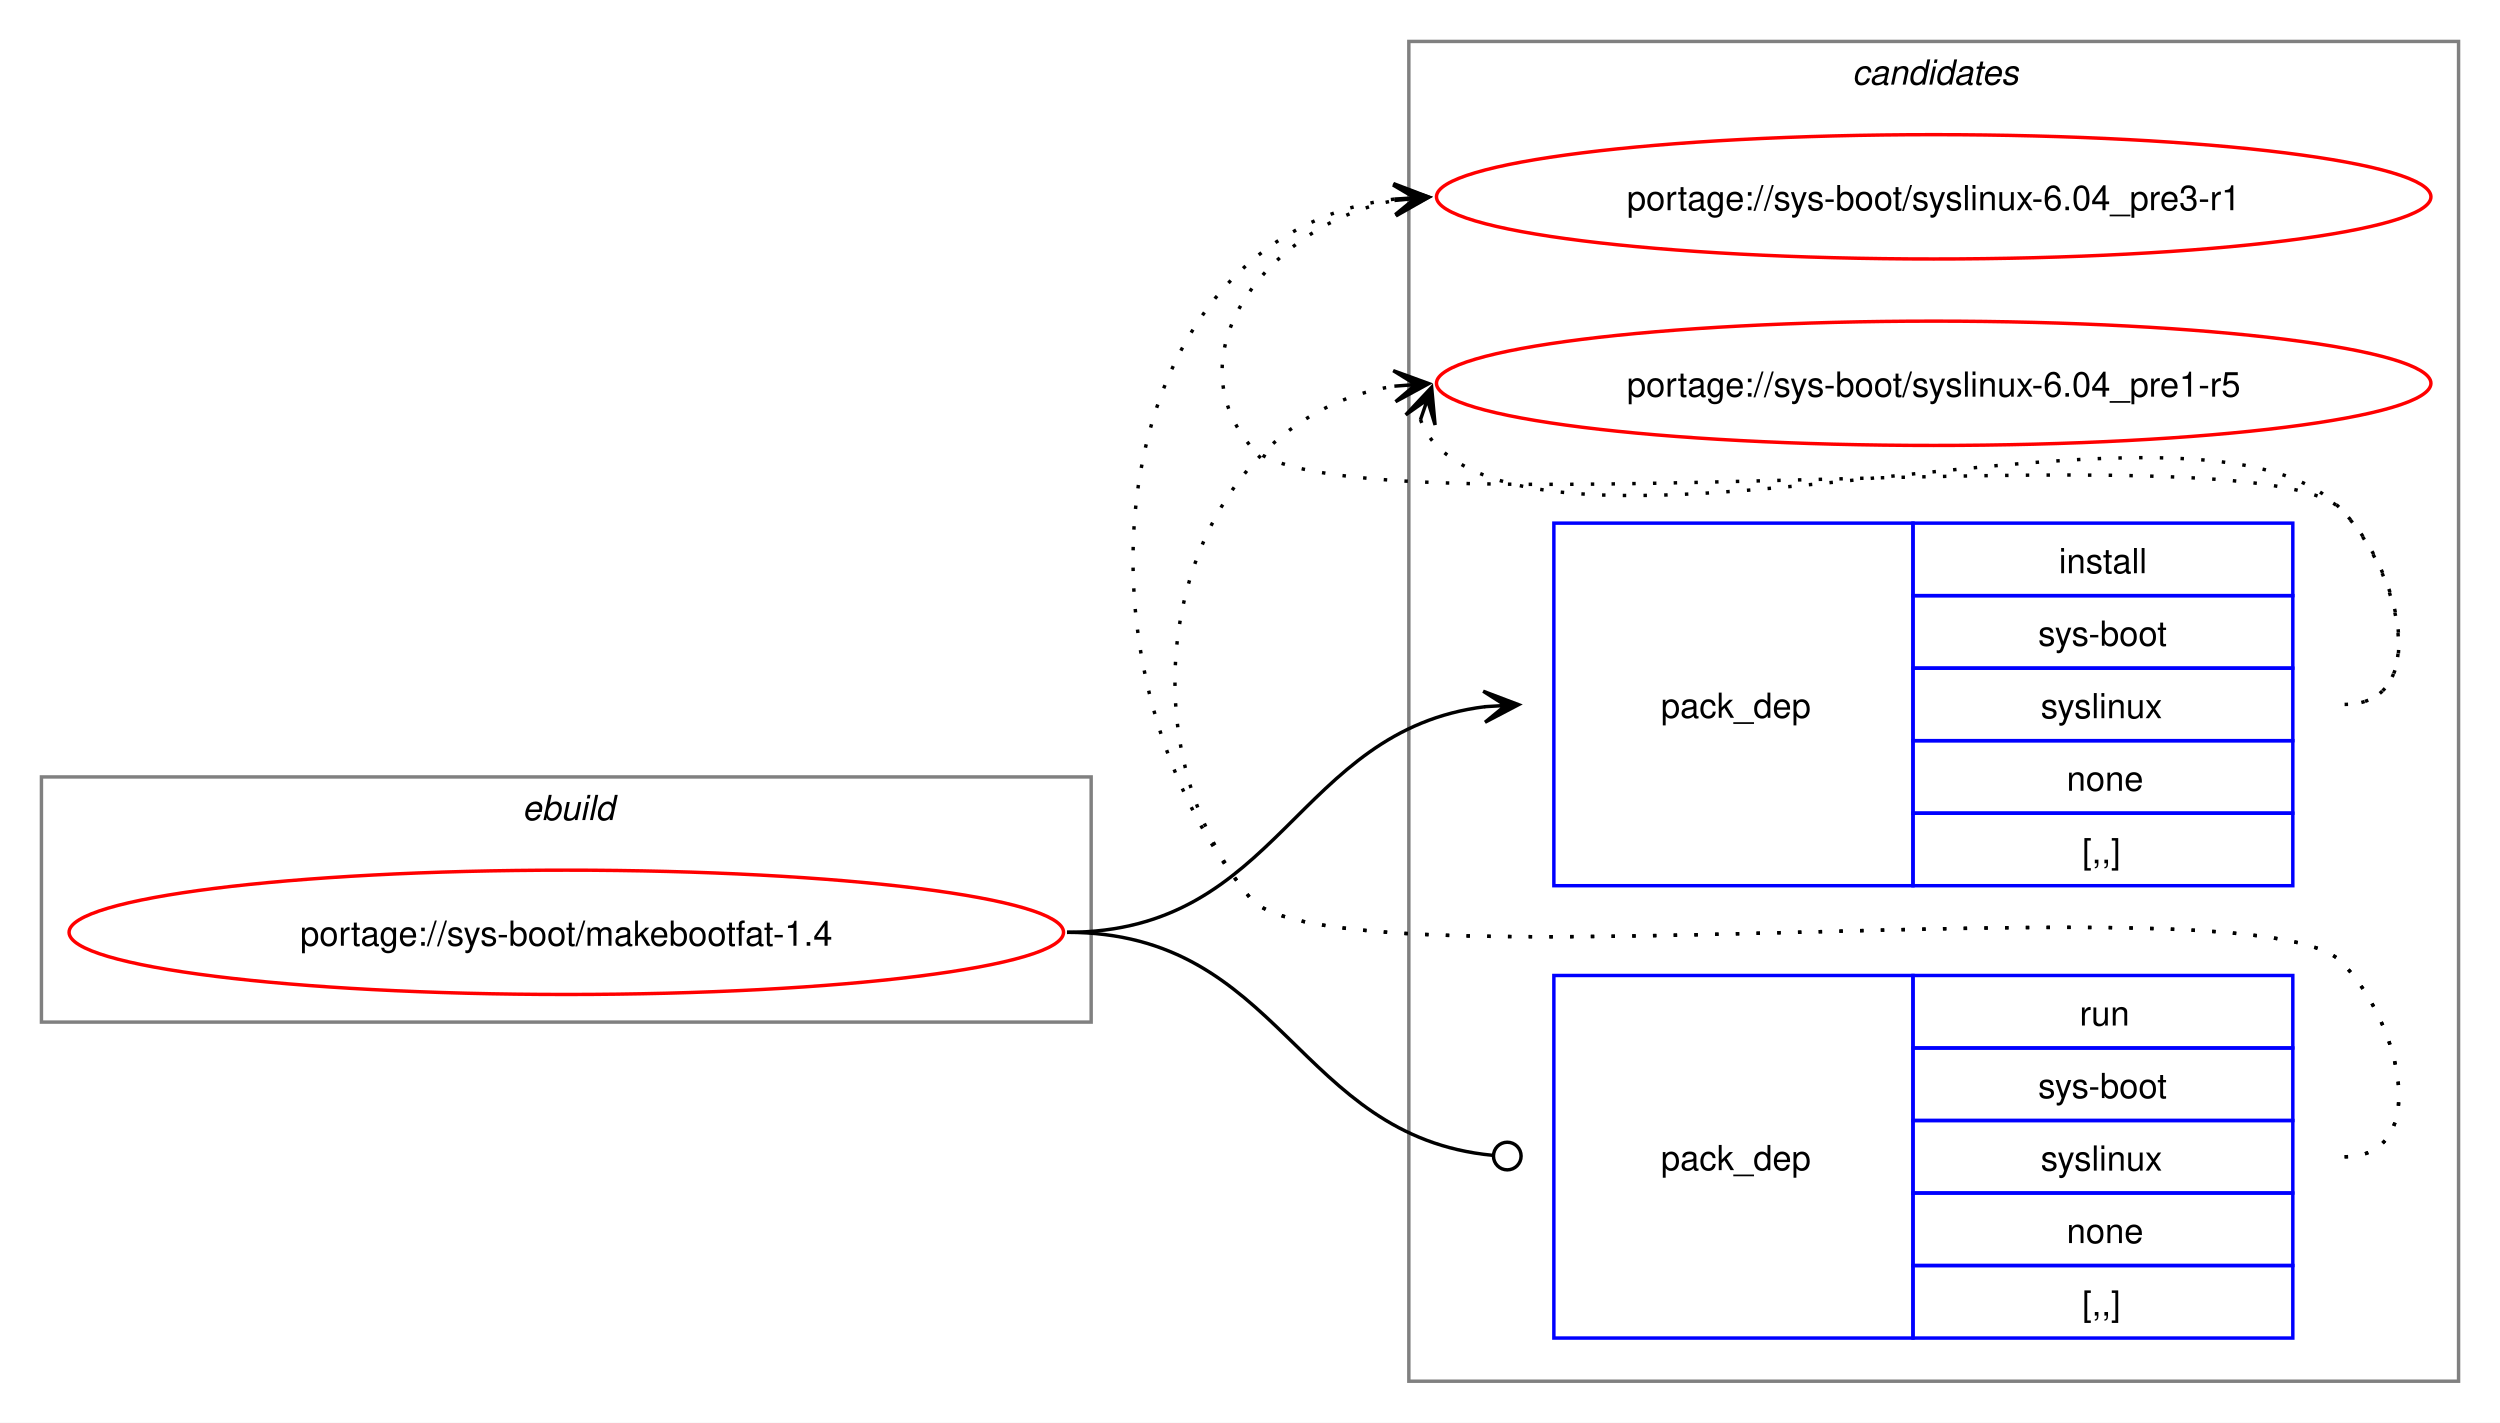
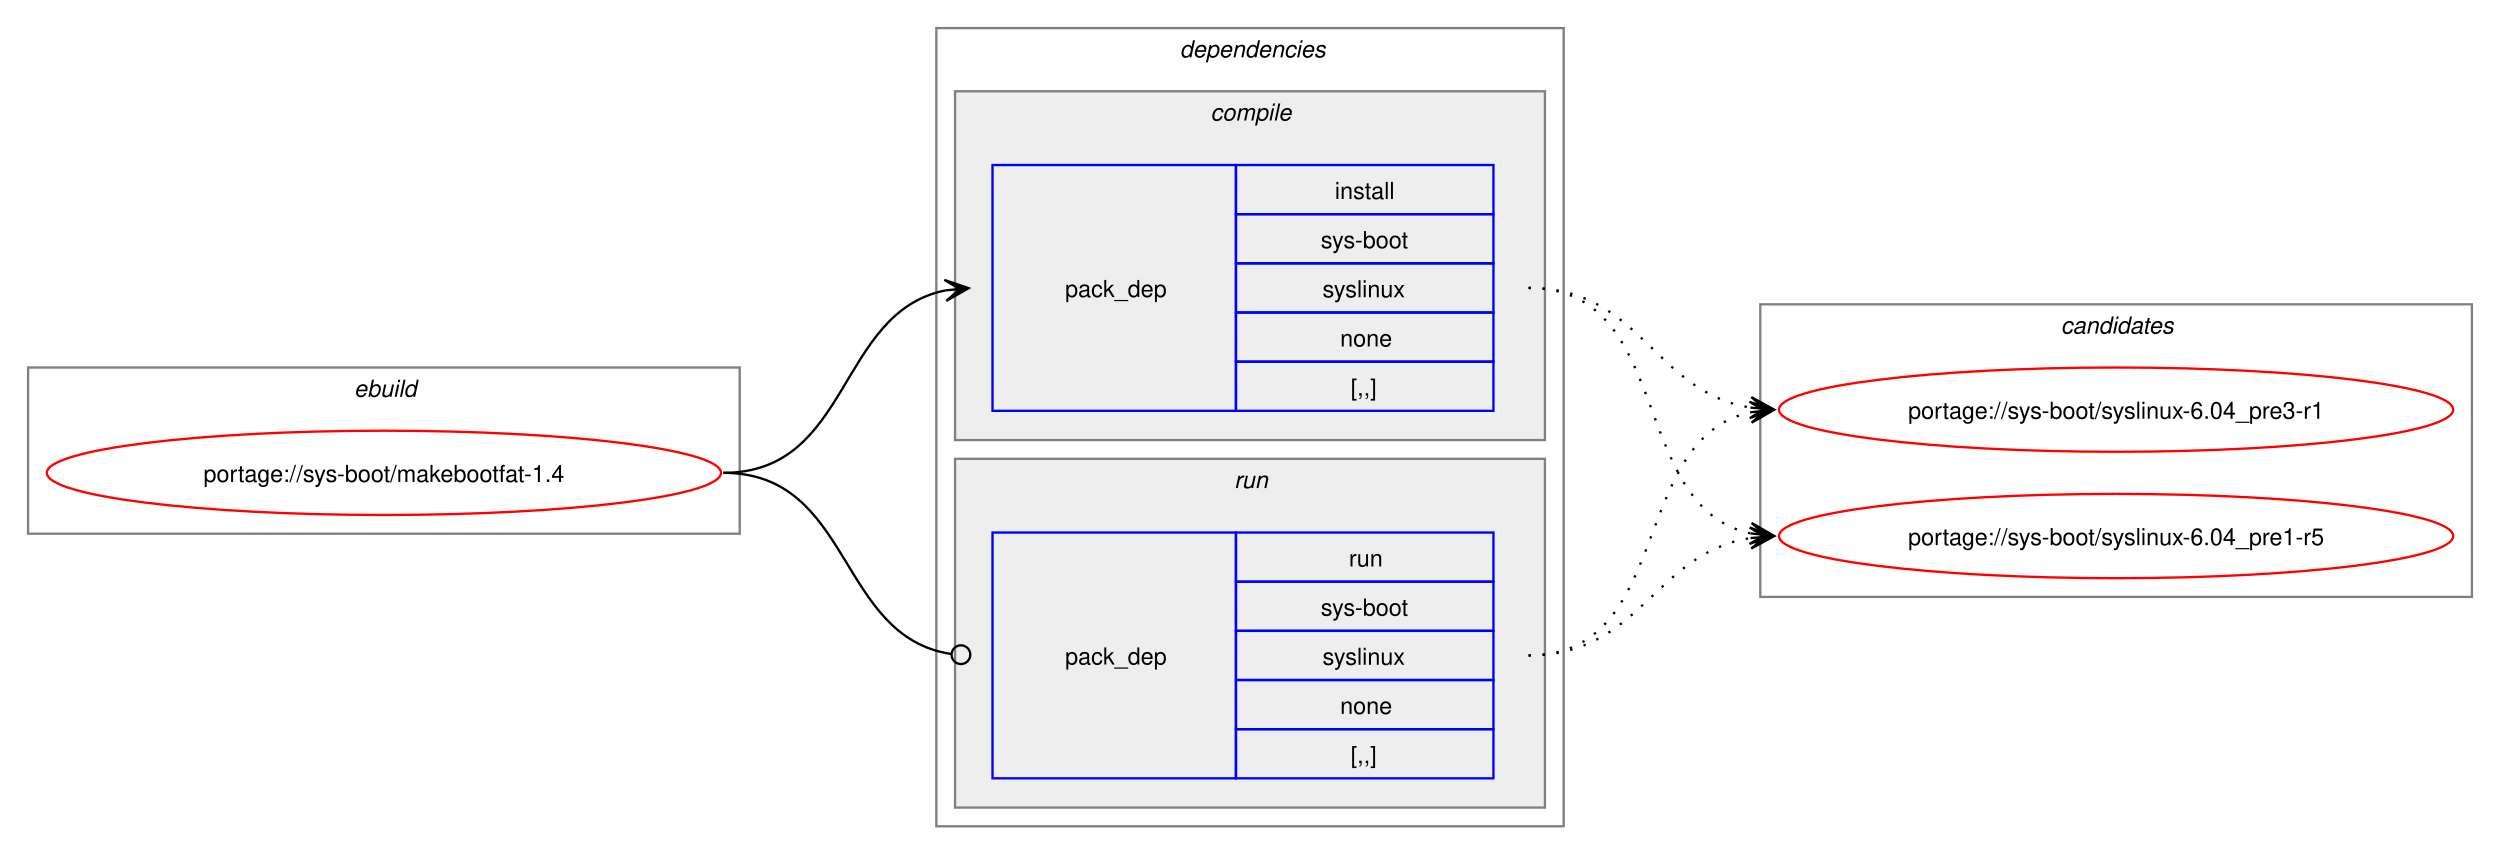
- <svg xmlns="http://www.w3.org/2000/svg" xmlns:xlink="http://www.w3.org/1999/xlink" width="724pt" height="412pt" viewBox="0.00 0.00 724.00 412.00">
-   <g id="graph0" class="graph" transform="scale(1 1) rotate(0) translate(4 408)">
-     <polygon fill="white" stroke="none" points="-4,4 -4,-408 720,-408 720,4 -4,4" />
+ <svg xmlns="http://www.w3.org/2000/svg" xmlns:xlink="http://www.w3.org/1999/xlink" width="1068pt" height="365pt" viewBox="0.00 0.00 1068.00 365.00">
+   <g id="graph0" class="graph" transform="scale(1 1) rotate(0) translate(4 361)">
+     <polygon fill="white" stroke="none" points="-4,4 -4,-361 1064,-361 1064,4 -4,4" />
+     <g id="clust1" class="cluster">
+       <polygon fill="none" stroke="gray" points="8,-133 8,-204 312,-204 312,-133 8,-133" />
+       <text text-anchor="start" x="147.25" y="-191.5" font-family="Helvetica,sans-Serif" font-style="italic" font-size="10.00">ebuild</text>
+     </g>
+     <g id="clust2" class="cluster">
+       <polygon fill="none" stroke="gray" points="396,-8 396,-349 664,-349 664,-8 396,-8" />
+       <text text-anchor="start" x="500" y="-336.5" font-family="Helvetica,sans-Serif" font-style="italic" font-size="10.00">dependencies</text>
+     </g>
+     <g id="clust3" class="cluster">
+       <polygon fill="#eeeeee" stroke="gray" points="404,-173 404,-322 656,-322 656,-173 404,-173" />
+       <text text-anchor="start" x="513.12" y="-309.5" font-family="Helvetica,sans-Serif" font-style="italic" font-size="10.00">compile</text>
+     </g>
+     <g id="clust6" class="cluster">
+       <polygon fill="#eeeeee" stroke="gray" points="404,-16 404,-165 656,-165 656,-16 404,-16" />
+       <text text-anchor="start" x="523.25" y="-152.5" font-family="Helvetica,sans-Serif" font-style="italic" font-size="10.00">run</text>
+     </g>
    <g id="clust8" class="cluster">
-       <polygon fill="none" stroke="gray" points="404,-8 404,-396 708,-396 708,-8 404,-8" />
-       <text text-anchor="start" x="532.38" y="-383.5" font-family="Helvetica,sans-Serif" font-style="italic" font-size="10.00">candidates</text>
-     </g>
-     <g id="clust1" class="cluster">
-       <polygon fill="none" stroke="gray" points="8,-112 8,-183 312,-183 312,-112 8,-112" />
-       <text text-anchor="start" x="147.25" y="-170.5" font-family="Helvetica,sans-Serif" font-style="italic" font-size="10.00">ebuild</text>
+       <polygon fill="none" stroke="gray" points="748,-106 748,-231 1052,-231 1052,-106 748,-106" />
+       <text text-anchor="start" x="876.38" y="-218.5" font-family="Helvetica,sans-Serif" font-style="italic" font-size="10.00">candidates</text>
    </g>
    <g id="node1" class="node">
      <g id="a_node1">
        <a xlink:href="../sys-boot/makebootfat-1.4.svg" xlink:title="portage://sys-boot/makebootfat-1.4">
-           <ellipse fill="none" stroke="red" cx="160" cy="-138" rx="144" ry="18" />
-           <text text-anchor="middle" x="160" y="-134.12" font-family="Helvetica,sans-Serif" font-size="10.00">portage://sys-boot/makebootfat-1.4</text>
+           <ellipse fill="none" stroke="red" cx="160" cy="-159" rx="144" ry="18" />
+           <text text-anchor="middle" x="160" y="-155.12" font-family="Helvetica,sans-Serif" font-size="10.00">portage://sys-boot/makebootfat-1.4</text>
        </a>
      </g>
    </g>
    <g id="node2" class="node">
-       <polygon fill="none" stroke="blue" points="446,-151.5 446,-256.5 550,-256.5 550,-151.5 446,-151.5" />
-       <text text-anchor="start" x="477" y="-200.12" font-family="Helvetica,sans-Serif" font-size="10.00">pack_dep</text>
-       <polygon fill="none" stroke="blue" points="550,-235.5 550,-256.5 660,-256.5 660,-235.5 550,-235.5" />
-       <text text-anchor="start" x="592.25" y="-242" font-family="Helvetica,sans-Serif" font-size="10.00">install</text>
-       <polygon fill="none" stroke="blue" points="550,-214.5 550,-235.5 660,-235.5 660,-214.5 550,-214.5" />
-       <text text-anchor="start" x="586.25" y="-221" font-family="Helvetica,sans-Serif" font-size="10.00">sys-boot</text>
-       <polygon fill="none" stroke="blue" points="550,-193.5 550,-214.5 660,-214.5 660,-193.5 550,-193.5" />
-       <text text-anchor="start" x="587" y="-200" font-family="Helvetica,sans-Serif" font-size="10.00">syslinux</text>
-       <polygon fill="none" stroke="blue" points="550,-172.5 550,-193.5 660,-193.5 660,-172.5 550,-172.5" />
-       <text text-anchor="start" x="594.5" y="-179" font-family="Helvetica,sans-Serif" font-size="10.00">none</text>
-       <polygon fill="none" stroke="blue" points="550,-151.5 550,-172.5 660,-172.5 660,-151.5 550,-151.5" />
-       <text text-anchor="start" x="599" y="-158" font-family="Helvetica,sans-Serif" font-size="10.00">[,,]</text>
+       <polygon fill="none" stroke="blue" points="420,-185.5 420,-290.5 524,-290.5 524,-185.5 420,-185.5" />
+       <text text-anchor="start" x="451" y="-234.12" font-family="Helvetica,sans-Serif" font-size="10.00">pack_dep</text>
+       <polygon fill="none" stroke="blue" points="524,-269.5 524,-290.5 634,-290.5 634,-269.5 524,-269.5" />
+       <text text-anchor="start" x="566.25" y="-276" font-family="Helvetica,sans-Serif" font-size="10.00">install</text>
+       <polygon fill="none" stroke="blue" points="524,-248.5 524,-269.5 634,-269.5 634,-248.5 524,-248.5" />
+       <text text-anchor="start" x="560.25" y="-255" font-family="Helvetica,sans-Serif" font-size="10.00">sys-boot</text>
+       <polygon fill="none" stroke="blue" points="524,-227.5 524,-248.5 634,-248.5 634,-227.5 524,-227.5" />
+       <text text-anchor="start" x="561" y="-234" font-family="Helvetica,sans-Serif" font-size="10.00">syslinux</text>
+       <polygon fill="none" stroke="blue" points="524,-206.5 524,-227.5 634,-227.5 634,-206.5 524,-206.5" />
+       <text text-anchor="start" x="568.5" y="-213" font-family="Helvetica,sans-Serif" font-size="10.00">none</text>
+       <polygon fill="none" stroke="blue" points="524,-185.5 524,-206.5 634,-206.5 634,-185.5 524,-185.5" />
+       <text text-anchor="start" x="573" y="-192" font-family="Helvetica,sans-Serif" font-size="10.00">[,,]</text>
    </g>
    <g id="edge1" class="edge">
-       <path fill="none" stroke="black" d="M305,-138C366.75,-138 371.09,-196.49 426.11,-203.35" />
-       <polygon fill="black" stroke="black" points="435.78,-203.93 425.53,-207.82 432.01,-203.7 425.8,-203.33 425.8,-203.33 425.8,-203.33 432.01,-203.7 426.07,-198.84 435.78,-203.93" />
+       <path fill="none" stroke="black" d="M305,-159C359.74,-159 353.49,-227.57 399.89,-236.94" />
+       <polygon fill="black" stroke="black" points="409.79,-237.88 399.41,-241.42 406.02,-237.53 399.83,-236.94 399.83,-236.94 399.83,-236.94 406.02,-237.53 400.26,-232.46 409.79,-237.88" />
    </g>
    <g id="node3" class="node">
-       <polygon fill="none" stroke="blue" points="446,-20.5 446,-125.5 550,-125.5 550,-20.5 446,-20.5" />
-       <text text-anchor="start" x="477" y="-69.12" font-family="Helvetica,sans-Serif" font-size="10.00">pack_dep</text>
-       <polygon fill="none" stroke="blue" points="550,-104.5 550,-125.5 660,-125.5 660,-104.5 550,-104.5" />
-       <text text-anchor="start" x="598.25" y="-111" font-family="Helvetica,sans-Serif" font-size="10.00">run</text>
-       <polygon fill="none" stroke="blue" points="550,-83.5 550,-104.5 660,-104.5 660,-83.5 550,-83.5" />
-       <text text-anchor="start" x="586.25" y="-90" font-family="Helvetica,sans-Serif" font-size="10.00">sys-boot</text>
-       <polygon fill="none" stroke="blue" points="550,-62.5 550,-83.5 660,-83.5 660,-62.5 550,-62.5" />
-       <text text-anchor="start" x="587" y="-69" font-family="Helvetica,sans-Serif" font-size="10.00">syslinux</text>
-       <polygon fill="none" stroke="blue" points="550,-41.5 550,-62.5 660,-62.5 660,-41.5 550,-41.5" />
-       <text text-anchor="start" x="594.5" y="-48" font-family="Helvetica,sans-Serif" font-size="10.00">none</text>
-       <polygon fill="none" stroke="blue" points="550,-20.5 550,-41.5 660,-41.5 660,-20.5 550,-20.5" />
-       <text text-anchor="start" x="599" y="-27" font-family="Helvetica,sans-Serif" font-size="10.00">[,,]</text>
+       <polygon fill="none" stroke="blue" points="420,-28.5 420,-133.5 524,-133.5 524,-28.5 420,-28.5" />
+       <text text-anchor="start" x="451" y="-77.12" font-family="Helvetica,sans-Serif" font-size="10.00">pack_dep</text>
+       <polygon fill="none" stroke="blue" points="524,-112.5 524,-133.5 634,-133.5 634,-112.5 524,-112.5" />
+       <text text-anchor="start" x="572.25" y="-119" font-family="Helvetica,sans-Serif" font-size="10.00">run</text>
+       <polygon fill="none" stroke="blue" points="524,-91.5 524,-112.5 634,-112.5 634,-91.5 524,-91.5" />
+       <text text-anchor="start" x="560.25" y="-98" font-family="Helvetica,sans-Serif" font-size="10.00">sys-boot</text>
+       <polygon fill="none" stroke="blue" points="524,-70.5 524,-91.5 634,-91.5 634,-70.5 524,-70.5" />
+       <text text-anchor="start" x="561" y="-77" font-family="Helvetica,sans-Serif" font-size="10.00">syslinux</text>
+       <polygon fill="none" stroke="blue" points="524,-49.5 524,-70.5 634,-70.5 634,-49.5 524,-49.5" />
+       <text text-anchor="start" x="568.5" y="-56" font-family="Helvetica,sans-Serif" font-size="10.00">none</text>
+       <polygon fill="none" stroke="blue" points="524,-28.5 524,-49.5 634,-49.5 634,-28.5 524,-28.5" />
+       <text text-anchor="start" x="573" y="-35" font-family="Helvetica,sans-Serif" font-size="10.00">[,,]</text>
    </g>
    <g id="edge2" class="edge">
-       <path fill="none" stroke="black" d="M305,-138C367.33,-138 371.35,-78.95 428.21,-73.42" />
-       <ellipse fill="none" stroke="black" cx="432.51" cy="-73.21" rx="4" ry="4" />
+       <path fill="none" stroke="black" d="M305,-159C360.41,-159 353.47,-89.01 402.31,-81.63" />
+       <ellipse fill="none" stroke="black" cx="406.51" cy="-81.32" rx="4" ry="4" />
    </g>
    <g id="node4" class="node">
      <g id="a_node4">
        <a xlink:href="../sys-boot/syslinux-6.04_pre3-r1.svg" xlink:title="portage://sys-boot/syslinux-6.04_pre3-r1">
-           <ellipse fill="none" stroke="red" cx="556" cy="-351" rx="144" ry="18" />
-           <text text-anchor="middle" x="556" y="-347.12" font-family="Helvetica,sans-Serif" font-size="10.00">portage://sys-boot/syslinux-6.04_pre3-r1</text>
+           <ellipse fill="none" stroke="red" cx="900" cy="-186" rx="144" ry="18" />
+           <text text-anchor="middle" x="900" y="-182.12" font-family="Helvetica,sans-Serif" font-size="10.00">portage://sys-boot/syslinux-6.04_pre3-r1</text>
        </a>
      </g>
    </g>
    <g id="edge3" class="edge">
-       <path fill="none" stroke="black" stroke-dasharray="1,5" d="M675,-204C700.12,-204 691.6,-242.59 674,-260.5 649.35,-285.59 380.36,-251.85 358,-279 335.11,-306.8 364.6,-343.35 399.91,-349.95" />
-       <polygon fill="black" stroke="black" points="409.79,-350.89 399.41,-354.43 406.02,-350.53 399.83,-349.95 399.83,-349.95 399.83,-349.95 406.02,-350.53 400.25,-345.47 409.79,-350.89" />
+       <path fill="none" stroke="black" stroke-dasharray="1,5" d="M649,-238C697.48,-238 702.07,-193.62 743.86,-186.86" />
+       <polygon fill="black" stroke="black" points="753.79,-186.09 744.16,-191.35 750.01,-186.38 743.81,-186.86 743.81,-186.86 743.81,-186.86 750.01,-186.38 743.47,-182.38 753.79,-186.09" />
    </g>
    <g id="node5" class="node">
      <g id="a_node5">
        <a xlink:href="../sys-boot/syslinux-6.04_pre1-r5.svg" xlink:title="portage://sys-boot/syslinux-6.04_pre1-r5">
-           <ellipse fill="none" stroke="red" cx="556" cy="-297" rx="144" ry="18" />
-           <text text-anchor="middle" x="556" y="-293.12" font-family="Helvetica,sans-Serif" font-size="10.00">portage://sys-boot/syslinux-6.04_pre1-r5</text>
+           <ellipse fill="none" stroke="red" cx="900" cy="-132" rx="144" ry="18" />
+           <text text-anchor="middle" x="900" y="-128.12" font-family="Helvetica,sans-Serif" font-size="10.00">portage://sys-boot/syslinux-6.04_pre1-r5</text>
        </a>
      </g>
    </g>
    <g id="edge4" class="edge">
-       <path fill="none" stroke="black" stroke-dasharray="1,5" d="M407.37,-286.45C408.4,-283.7 410.07,-280.96 412,-279 452.96,-237.42 633.83,-302.85 674,-260.5 691.28,-242.28 700.12,-204 675,-204" />
-       <polygon fill="black" stroke="black" points="410.6,-295.85 403.09,-287.86 409.37,-292.27 407.34,-286.39 407.34,-286.39 407.34,-286.39 409.37,-292.27 411.6,-284.93 410.6,-295.85" />
+       <path fill="none" stroke="black" stroke-dasharray="1,5" d="M649,-238C711.59,-238 691.33,-144.45 743.89,-133.12" />
+       <polygon fill="black" stroke="black" points="753.79,-132.12 744.29,-137.6 750.03,-132.5 743.84,-133.12 743.84,-133.12 743.84,-133.12 750.03,-132.5 743.39,-128.65 753.79,-132.12" />
    </g>
    <g id="edge5" class="edge">
-       <path fill="none" stroke="black" stroke-dasharray="1,5" d="M675,-73C700.12,-73 691.6,-111.59 674,-129.5 649.35,-154.59 380.36,-120.85 358,-148 301.16,-217.04 316.32,-340.35 399.9,-350.35" />
-       <polygon fill="black" stroke="black" points="409.78,-350.93 399.54,-354.84 406.01,-350.71 399.8,-350.35 399.8,-350.35 399.8,-350.35 406.01,-350.71 400.06,-345.85 409.78,-350.93" />
+       <path fill="none" stroke="black" stroke-dasharray="1,5" d="M649,-81C711.3,-81 691.57,-173.67 743.94,-184.89" />
+       <polygon fill="black" stroke="black" points="753.79,-185.88 743.39,-189.36 750.02,-185.5 743.84,-184.88 743.84,-184.88 743.84,-184.88 750.02,-185.5 744.29,-180.4 753.79,-185.88" />
    </g>
    <g id="edge6" class="edge">
-       <path fill="none" stroke="black" stroke-dasharray="1,5" d="M675,-73C700.12,-73 691.6,-111.59 674,-129.5 649.35,-154.59 380.36,-120.85 358,-148 315.77,-199.29 337.93,-286.76 399.86,-296.17" />
-       <polygon fill="black" stroke="black" points="409.78,-296.91 399.48,-300.66 406.01,-296.63 399.81,-296.17 399.81,-296.17 399.81,-296.17 406.01,-296.63 400.15,-291.68 409.78,-296.91" />
+       <path fill="none" stroke="black" stroke-dasharray="1,5" d="M649,-81C697.3,-81 702.21,-124.53 743.89,-131.16" />
+       <polygon fill="black" stroke="black" points="753.79,-131.91 743.47,-135.64 750.01,-131.62 743.81,-131.15 743.81,-131.15 743.81,-131.15 750.01,-131.62 744.15,-126.66 753.79,-131.91" />
    </g>
  </g>
</svg>
